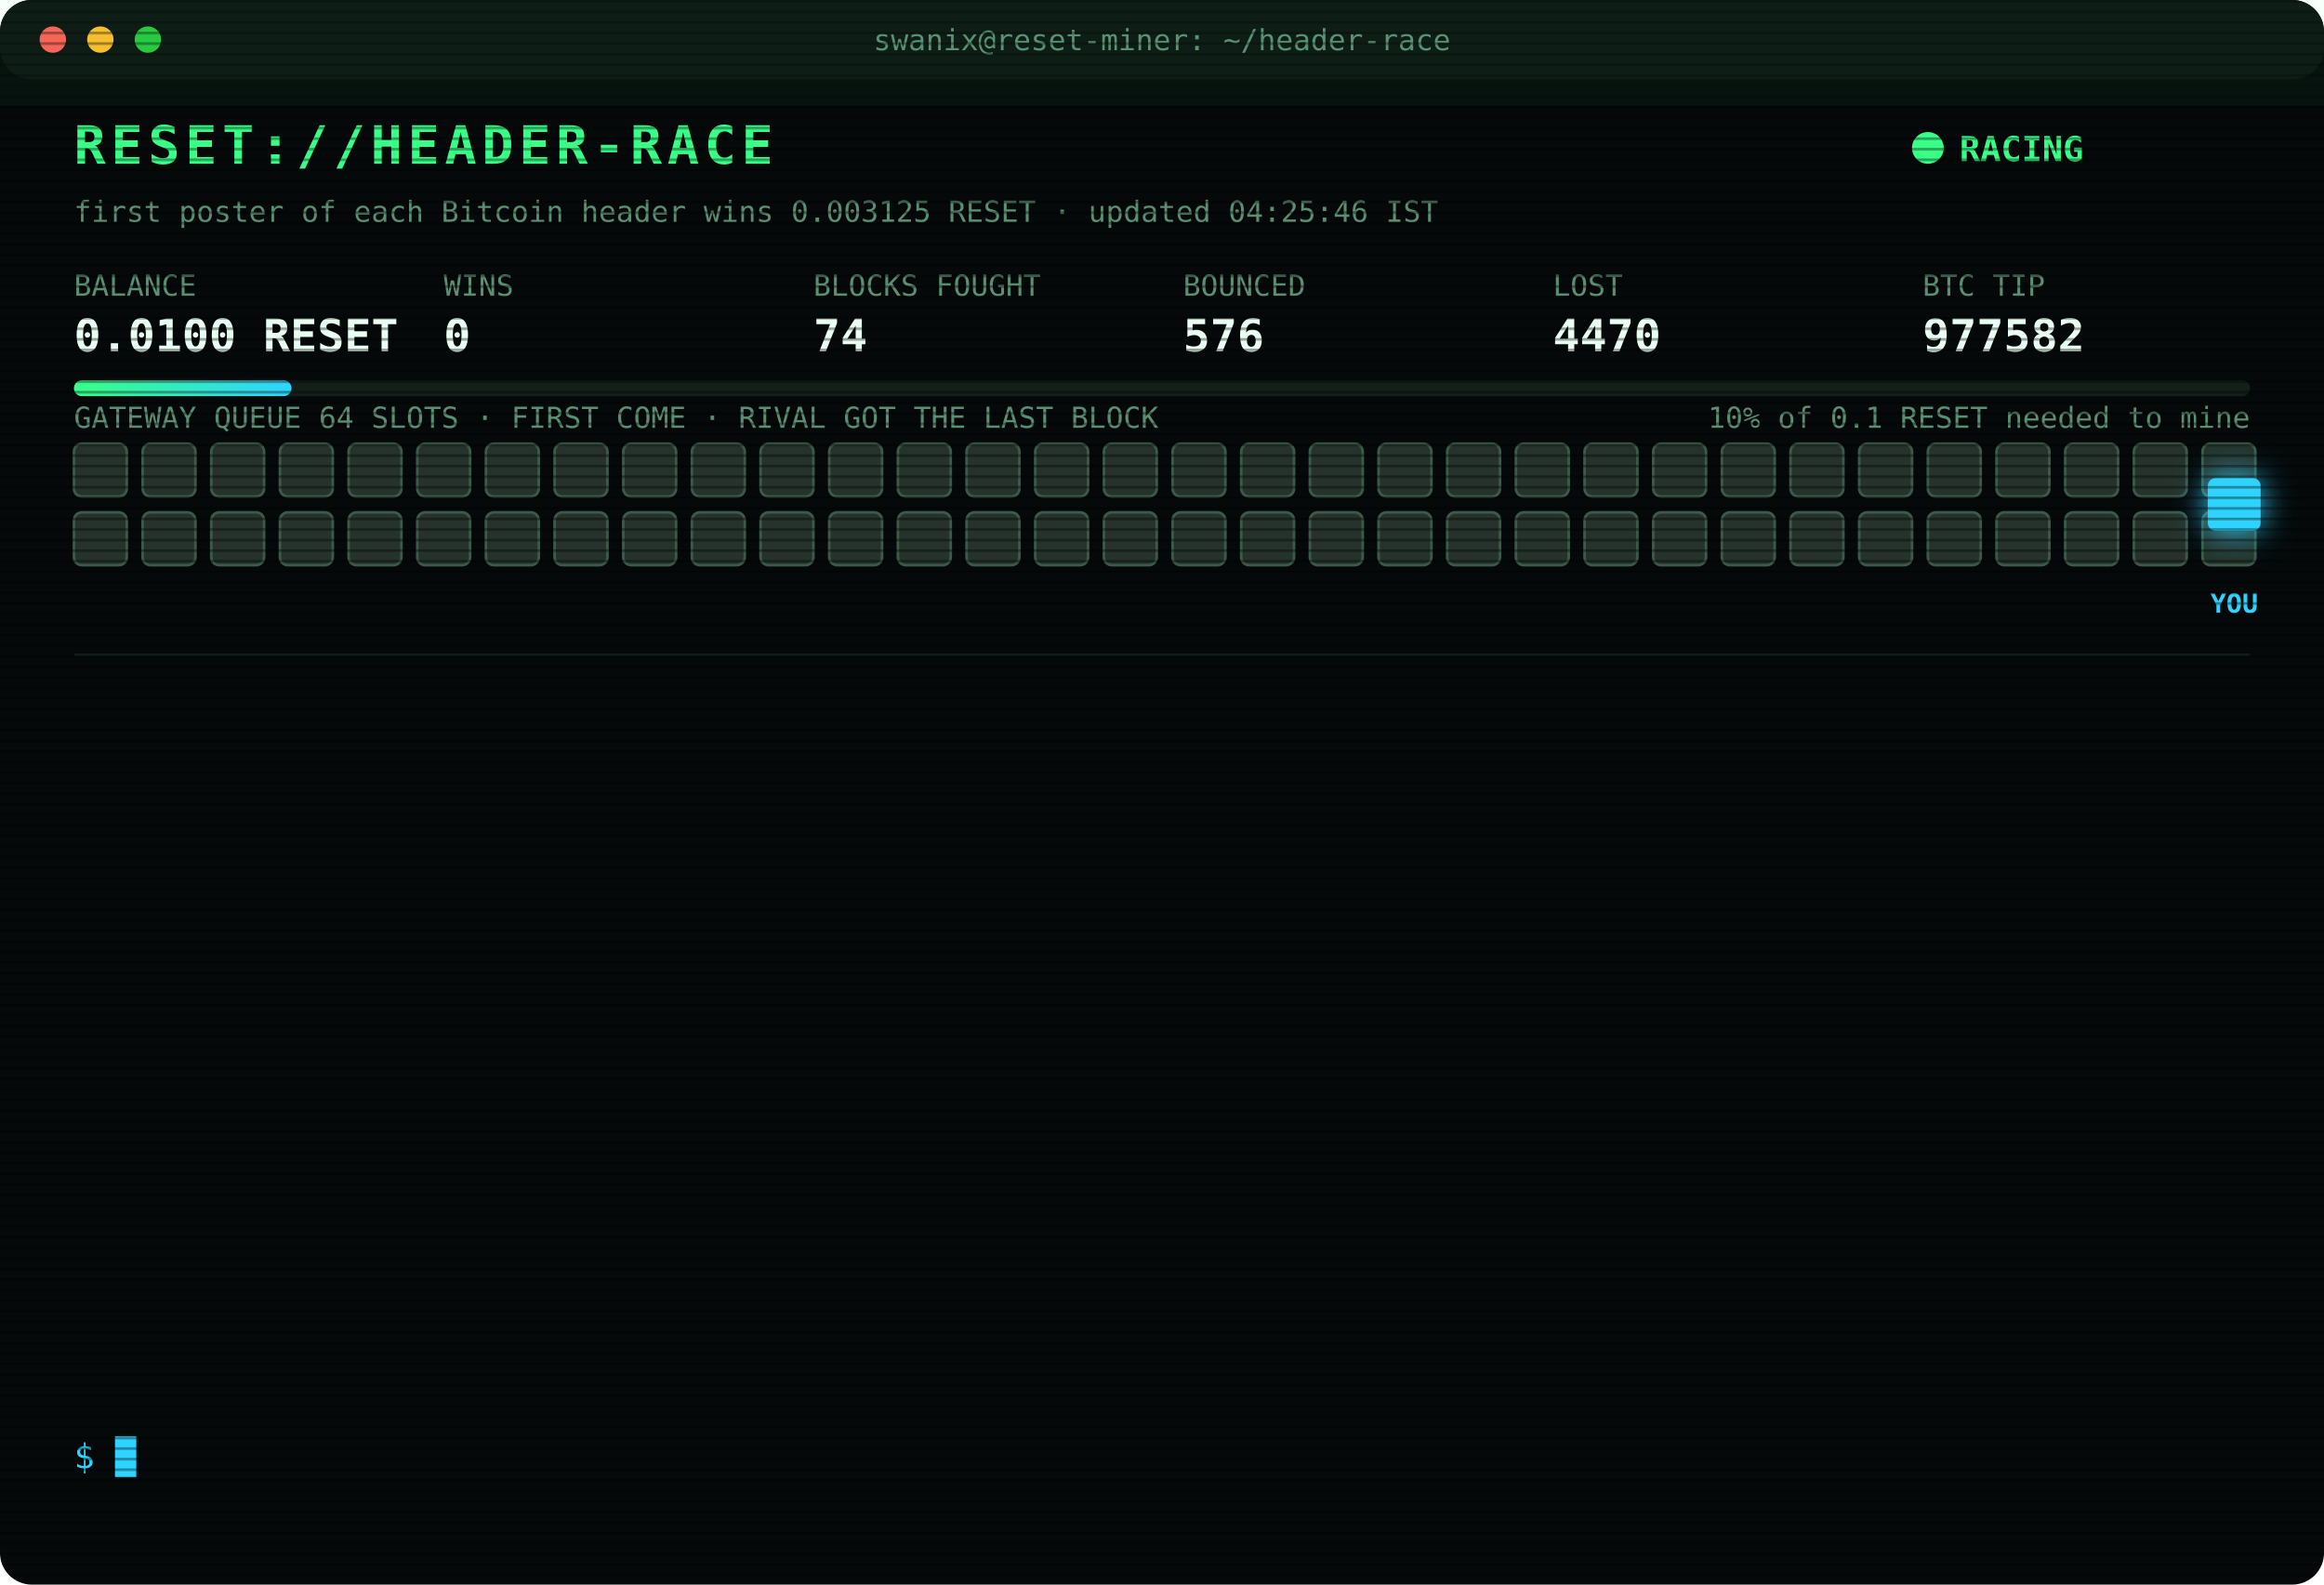
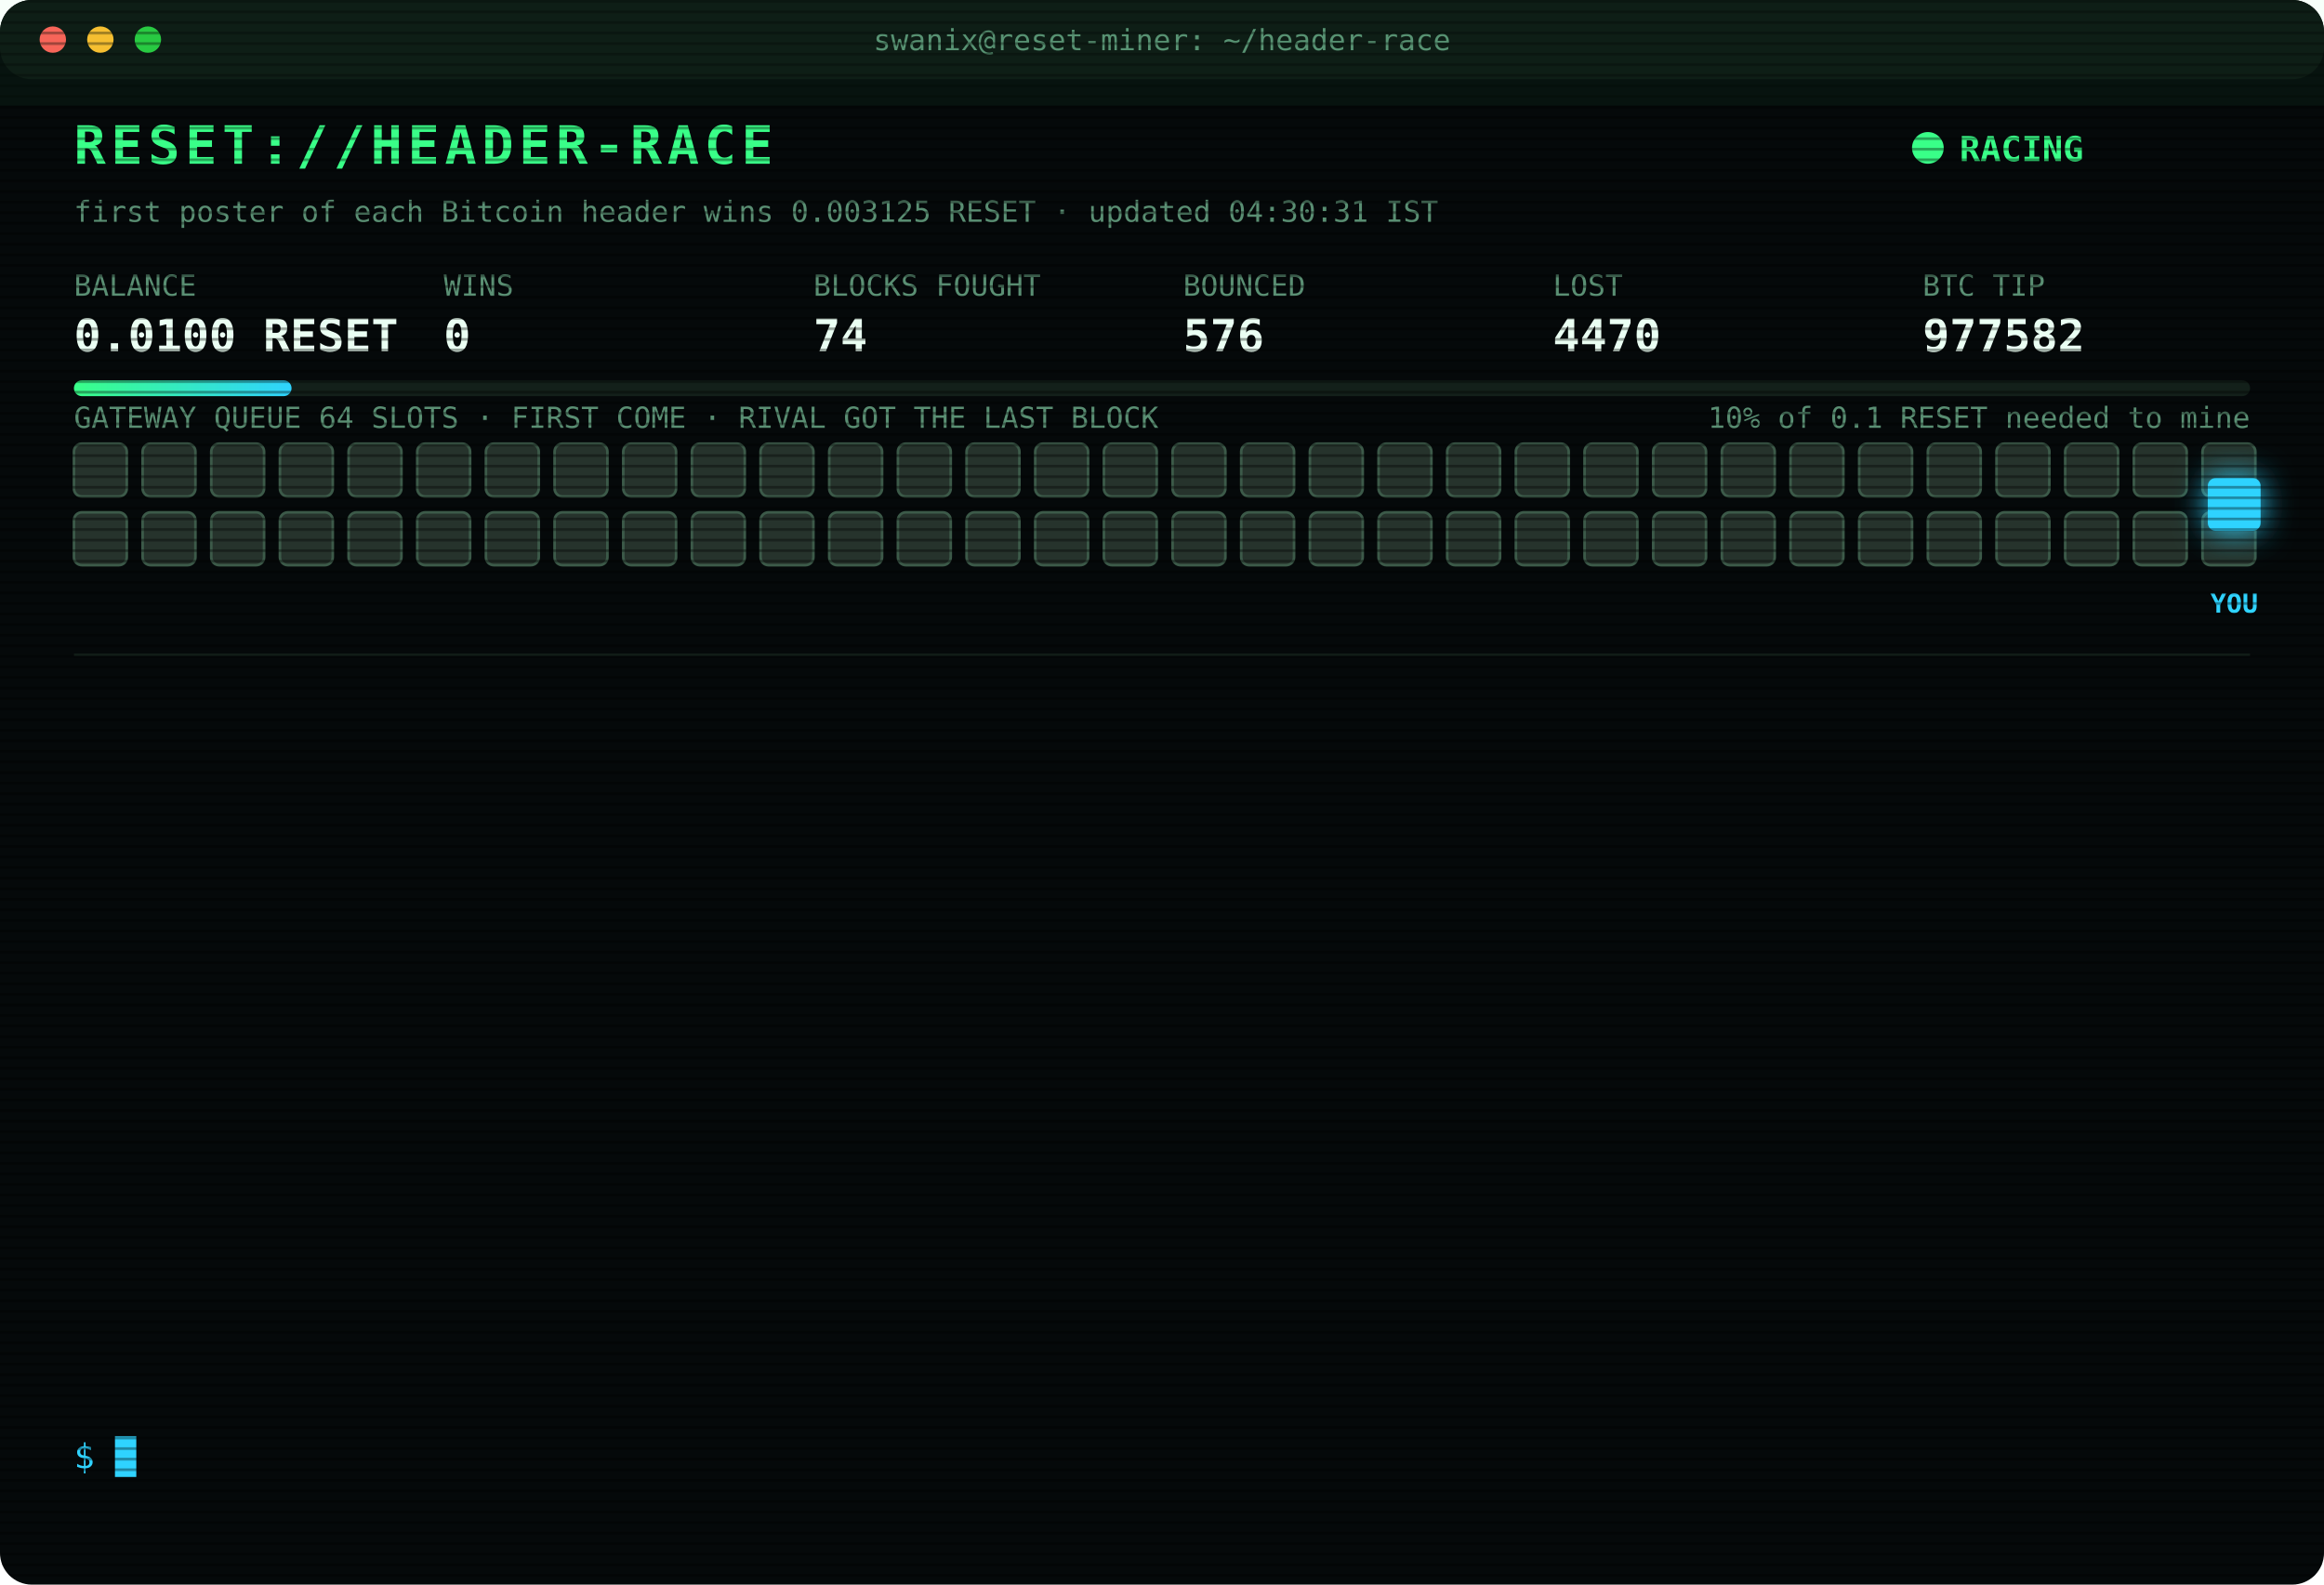
<svg xmlns="http://www.w3.org/2000/svg" width="880" height="600" viewBox="0 0 880 600" font-family="ui-monospace,SFMono-Regular,Menlo,Consolas,monospace">
  <style>
text{font-size:13px;fill:#7CFFB2}
.title{font-size:20px;font-weight:700;fill:#39FF88;letter-spacing:2px;animation:glitch 3s infinite steps(1)}
.sub{fill:#2fd3ff}.k{fill:#5a8f73;font-size:11px}.v{font-size:17px;font-weight:700;fill:#eafff3}
.ts{fill:#3f6b56}.boot{fill:#2fd3ff}.dim{fill:#5a8f73}.bad{fill:#ff4d6d}.warn{fill:#ffd23f}.mag{fill:#ff5cf0}.win{fill:#39FF88;font-weight:700}
.tag{font-size:10px;fill:#2fd3ff;font-weight:700}
.rival{fill:#26332c;stroke:#3c5a49;animation:jam 1.2s infinite alternate}
.idle{fill:#141c18;stroke:#22302a;animation:breathe 4s infinite}
.me{fill:#2fd3ff;filter:drop-shadow(0 0 6px #2fd3ff)}
.hover{animation:nudge 1.1s infinite ease-in-out}.bounce{animation:kick 1.4s infinite}
.ln{opacity:0;animation:in .4s forwards}
.cur{animation:blink 1s infinite steps(1)}
.scan{animation:scan 6s infinite linear}
.led{animation:blink 1.4s infinite}
@keyframes in{from{opacity:0;transform:translateX(-6px)}to{opacity:1;transform:none}}
@keyframes blink{50%{opacity:0}}
@keyframes jam{to{fill:#33463b}}
@keyframes breathe{50%{opacity:.4}}
@keyframes nudge{50%{transform:translateX(-10px)}}
@keyframes kick{0%,100%{transform:none}30%{transform:translateX(-14px)}55%{transform:translateX(10px) translateY(-6px)}}
@keyframes glitch{0%,92%{transform:none}93%{transform:translateX(2px);fill:#ff4d6d}95%{transform:translateX(-2px);fill:#2fd3ff}97%{transform:none}}
@keyframes scan{from{transform:translateY(-40px)}to{transform:translateY(600px)}}
</style>
  <defs>
    <pattern id="sl" width="4" height="4" patternUnits="userSpaceOnUse">
      <rect width="4" height="1" fill="#000" opacity=".35" />
    </pattern>
    <linearGradient id="bar">
      <stop offset="0" stop-color="#39FF88" />
      <stop offset="1" stop-color="#2fd3ff" />
    </linearGradient>
  </defs>
  <rect width="880" height="600" rx="12" fill="#05090a" />
  <rect width="880" height="30" rx="12" fill="#0d1512" />
  <circle cx="20" cy="15" r="5" fill="#ff5f57" />
  <circle cx="38" cy="15" r="5" fill="#febc2e" />
  <circle cx="56" cy="15" r="5" fill="#28c840" />
  <text x="440" y="19" text-anchor="middle" class="k">swanix@reset-miner: ~/header-race</text>
  <text x="28" y="62" class="title">RESET://HEADER-RACE</text>
  <circle class="led" cx="730" cy="56" r="6" fill="#39FF88" />
  <text x="742" y="61" class="win">RACING</text>
-   <text x="28" y="84" class="k">first poster of each Bitcoin header wins 0.003125 RESET · updated 04:25:46 IST</text>
+   <text x="28" y="84" class="k">first poster of each Bitcoin header wins 0.003125 RESET · updated 04:30:31 IST</text>
  <text x="28" y="112" class="k">BALANCE</text>
  <text x="28" y="133" class="v">0.0100 RESET</text>
  <text x="168" y="112" class="k">WINS</text>
  <text x="168" y="133" class="v">0</text>
  <text x="308" y="112" class="k">BLOCKS FOUGHT</text>
  <text x="308" y="133" class="v">74</text>
  <text x="448" y="112" class="k">BOUNCED</text>
  <text x="448" y="133" class="v">576</text>
  <text x="588" y="112" class="k">LOST</text>
  <text x="588" y="133" class="v">4470</text>
  <text x="728" y="112" class="k">BTC TIP</text>
  <text x="728" y="133" class="v">977582</text>
  <rect x="28" y="144" width="824" height="6" rx="3" fill="#13201a" />
  <rect x="28" y="144" width="82.4" height="6" rx="3" fill="url(#bar)" />
  <text x="852" y="162" text-anchor="end" class="k">10% of 0.1 RESET needed to mine</text>
  <text x="28" y="162" class="k">GATEWAY QUEUE 64 SLOTS · FIRST COME · RIVAL GOT THE LAST BLOCK</text>
  <rect class="rival" x="28" y="168" width="20" height="20" rx="3" style="animation-delay:0.00s" />
  <rect class="rival" x="54" y="168" width="20" height="20" rx="3" style="animation-delay:0.05s" />
  <rect class="rival" x="80" y="168" width="20" height="20" rx="3" style="animation-delay:0.10s" />
  <rect class="rival" x="106" y="168" width="20" height="20" rx="3" style="animation-delay:0.15s" />
  <rect class="rival" x="132" y="168" width="20" height="20" rx="3" style="animation-delay:0.20s" />
  <rect class="rival" x="158" y="168" width="20" height="20" rx="3" style="animation-delay:0.25s" />
  <rect class="rival" x="184" y="168" width="20" height="20" rx="3" style="animation-delay:0.30s" />
  <rect class="rival" x="210" y="168" width="20" height="20" rx="3" style="animation-delay:0.35s" />
  <rect class="rival" x="236" y="168" width="20" height="20" rx="3" style="animation-delay:0.40s" />
  <rect class="rival" x="262" y="168" width="20" height="20" rx="3" style="animation-delay:0.45s" />
  <rect class="rival" x="288" y="168" width="20" height="20" rx="3" style="animation-delay:0.50s" />
  <rect class="rival" x="314" y="168" width="20" height="20" rx="3" style="animation-delay:0.55s" />
  <rect class="rival" x="340" y="168" width="20" height="20" rx="3" style="animation-delay:0.60s" />
  <rect class="rival" x="366" y="168" width="20" height="20" rx="3" style="animation-delay:0.65s" />
  <rect class="rival" x="392" y="168" width="20" height="20" rx="3" style="animation-delay:0.70s" />
  <rect class="rival" x="418" y="168" width="20" height="20" rx="3" style="animation-delay:0.75s" />
  <rect class="rival" x="444" y="168" width="20" height="20" rx="3" style="animation-delay:0.80s" />
  <rect class="rival" x="470" y="168" width="20" height="20" rx="3" style="animation-delay:0.85s" />
  <rect class="rival" x="496" y="168" width="20" height="20" rx="3" style="animation-delay:0.90s" />
  <rect class="rival" x="522" y="168" width="20" height="20" rx="3" style="animation-delay:0.95s" />
  <rect class="rival" x="548" y="168" width="20" height="20" rx="3" style="animation-delay:1.00s" />
  <rect class="rival" x="574" y="168" width="20" height="20" rx="3" style="animation-delay:1.05s" />
  <rect class="rival" x="600" y="168" width="20" height="20" rx="3" style="animation-delay:1.10s" />
  <rect class="rival" x="626" y="168" width="20" height="20" rx="3" style="animation-delay:1.15s" />
  <rect class="rival" x="652" y="168" width="20" height="20" rx="3" style="animation-delay:1.20s" />
  <rect class="rival" x="678" y="168" width="20" height="20" rx="3" style="animation-delay:1.25s" />
  <rect class="rival" x="704" y="168" width="20" height="20" rx="3" style="animation-delay:1.30s" />
  <rect class="rival" x="730" y="168" width="20" height="20" rx="3" style="animation-delay:1.35s" />
  <rect class="rival" x="756" y="168" width="20" height="20" rx="3" style="animation-delay:1.40s" />
  <rect class="rival" x="782" y="168" width="20" height="20" rx="3" style="animation-delay:1.45s" />
  <rect class="rival" x="808" y="168" width="20" height="20" rx="3" style="animation-delay:1.50s" />
  <rect class="rival" x="834" y="168" width="20" height="20" rx="3" style="animation-delay:1.55s" />
  <rect class="rival" x="28" y="194" width="20" height="20" rx="3" style="animation-delay:1.60s" />
  <rect class="rival" x="54" y="194" width="20" height="20" rx="3" style="animation-delay:1.65s" />
  <rect class="rival" x="80" y="194" width="20" height="20" rx="3" style="animation-delay:1.70s" />
  <rect class="rival" x="106" y="194" width="20" height="20" rx="3" style="animation-delay:1.75s" />
  <rect class="rival" x="132" y="194" width="20" height="20" rx="3" style="animation-delay:1.80s" />
  <rect class="rival" x="158" y="194" width="20" height="20" rx="3" style="animation-delay:1.85s" />
  <rect class="rival" x="184" y="194" width="20" height="20" rx="3" style="animation-delay:1.90s" />
  <rect class="rival" x="210" y="194" width="20" height="20" rx="3" style="animation-delay:1.95s" />
  <rect class="rival" x="236" y="194" width="20" height="20" rx="3" style="animation-delay:2.00s" />
  <rect class="rival" x="262" y="194" width="20" height="20" rx="3" style="animation-delay:2.05s" />
  <rect class="rival" x="288" y="194" width="20" height="20" rx="3" style="animation-delay:2.10s" />
  <rect class="rival" x="314" y="194" width="20" height="20" rx="3" style="animation-delay:2.15s" />
  <rect class="rival" x="340" y="194" width="20" height="20" rx="3" style="animation-delay:2.20s" />
  <rect class="rival" x="366" y="194" width="20" height="20" rx="3" style="animation-delay:2.25s" />
  <rect class="rival" x="392" y="194" width="20" height="20" rx="3" style="animation-delay:2.30s" />
  <rect class="rival" x="418" y="194" width="20" height="20" rx="3" style="animation-delay:2.35s" />
  <rect class="rival" x="444" y="194" width="20" height="20" rx="3" style="animation-delay:2.40s" />
  <rect class="rival" x="470" y="194" width="20" height="20" rx="3" style="animation-delay:2.45s" />
  <rect class="rival" x="496" y="194" width="20" height="20" rx="3" style="animation-delay:2.50s" />
  <rect class="rival" x="522" y="194" width="20" height="20" rx="3" style="animation-delay:2.55s" />
  <rect class="rival" x="548" y="194" width="20" height="20" rx="3" style="animation-delay:2.60s" />
  <rect class="rival" x="574" y="194" width="20" height="20" rx="3" style="animation-delay:2.65s" />
  <rect class="rival" x="600" y="194" width="20" height="20" rx="3" style="animation-delay:2.70s" />
  <rect class="rival" x="626" y="194" width="20" height="20" rx="3" style="animation-delay:2.75s" />
  <rect class="rival" x="652" y="194" width="20" height="20" rx="3" style="animation-delay:2.80s" />
  <rect class="rival" x="678" y="194" width="20" height="20" rx="3" style="animation-delay:2.85s" />
  <rect class="rival" x="704" y="194" width="20" height="20" rx="3" style="animation-delay:2.90s" />
  <rect class="rival" x="730" y="194" width="20" height="20" rx="3" style="animation-delay:2.95s" />
  <rect class="rival" x="756" y="194" width="20" height="20" rx="3" style="animation-delay:3.00s" />
  <rect class="rival" x="782" y="194" width="20" height="20" rx="3" style="animation-delay:3.05s" />
  <rect class="rival" x="808" y="194" width="20" height="20" rx="3" style="animation-delay:3.10s" />
  <rect class="rival" x="834" y="194" width="20" height="20" rx="3" style="animation-delay:3.15s" />
  <g class="hover">
    <rect class="me" x="836" y="181" width="20" height="20" rx="3" />
    <text class="tag" x="846" y="232" text-anchor="middle">YOU</text>
  </g>
  <line x1="28" x2="852" y1="248" y2="248" stroke="#13201a" />
  <g class="ln" style="animation-delay:0.40s">
    <text x="28" y="270" class="ts">02:33:37</text>
    <text x="104" y="270" class="bad">[LOST] #977570 taken by a rival miner</text>
  </g>
  <g class="ln" style="animation-delay:0.65s">
    <text x="28" y="292" class="ts">02:44:58</text>
    <text x="104" y="292" class="bad">[LOST] #977571 taken by a rival miner</text>
  </g>
  <g class="ln" style="animation-delay:0.90s">
    <text x="28" y="314" class="ts">02:45:43</text>
    <text x="104" y="314" class="bad">[LOST] #977572 taken by a rival miner</text>
  </g>
  <g class="ln" style="animation-delay:1.15s">
    <text x="28" y="336" class="ts">02:51:33</text>
    <text x="104" y="336" class="bad">[LOST] #977573 taken by a rival miner</text>
  </g>
  <g class="ln" style="animation-delay:1.40s">
    <text x="28" y="358" class="ts">03:03:09</text>
    <text x="104" y="358" class="bad">[LOST] #977574 taken by a rival miner</text>
  </g>
  <g class="ln" style="animation-delay:1.65s">
    <text x="28" y="380" class="ts">03:11:09</text>
    <text x="104" y="380" class="bad">[LOST] #977575 taken by a rival miner</text>
  </g>
  <g class="ln" style="animation-delay:1.90s">
    <text x="28" y="402" class="ts">03:25:56</text>
    <text x="104" y="402" class="bad">[LOST] #977576 taken by a rival miner</text>
  </g>
  <g class="ln" style="animation-delay:2.15s">
    <text x="28" y="424" class="ts">03:31:23</text>
    <text x="104" y="424" class="bad">[LOST] #977577 taken by a rival miner</text>
  </g>
  <g class="ln" style="animation-delay:2.40s">
    <text x="28" y="446" class="ts">03:47:21</text>
    <text x="104" y="446" class="bad">[LOST] #977578 taken by a rival miner</text>
  </g>
  <g class="ln" style="animation-delay:2.65s">
    <text x="28" y="468" class="ts">03:53:15</text>
    <text x="104" y="468" class="bad">[LOST] #977579 taken by a rival miner</text>
  </g>
  <g class="ln" style="animation-delay:2.90s">
    <text x="28" y="490" class="ts">04:00:41</text>
    <text x="104" y="490" class="bad">[LOST] #977580 taken by a rival miner</text>
  </g>
  <g class="ln" style="animation-delay:3.15s">
    <text x="28" y="512" class="ts">04:21:52</text>
    <text x="104" y="512" class="bad">[LOST] #977581 taken by a rival miner</text>
  </g>
  <g class="ln" style="animation-delay:3.40s">
    <text x="28" y="534" class="ts">04:25:46</text>
    <text x="104" y="534" class="bad">[LOST] #977582 taken by a rival miner</text>
  </g>
  <text x="28" y="556" class="sub">$ <tspan class="cur">█</tspan>
  </text>
  <rect width="880" height="600" rx="12" fill="url(#sl)" pointer-events="none" />
  <rect class="scan" width="880" height="40" fill="#39FF88" opacity=".04" />
</svg>
